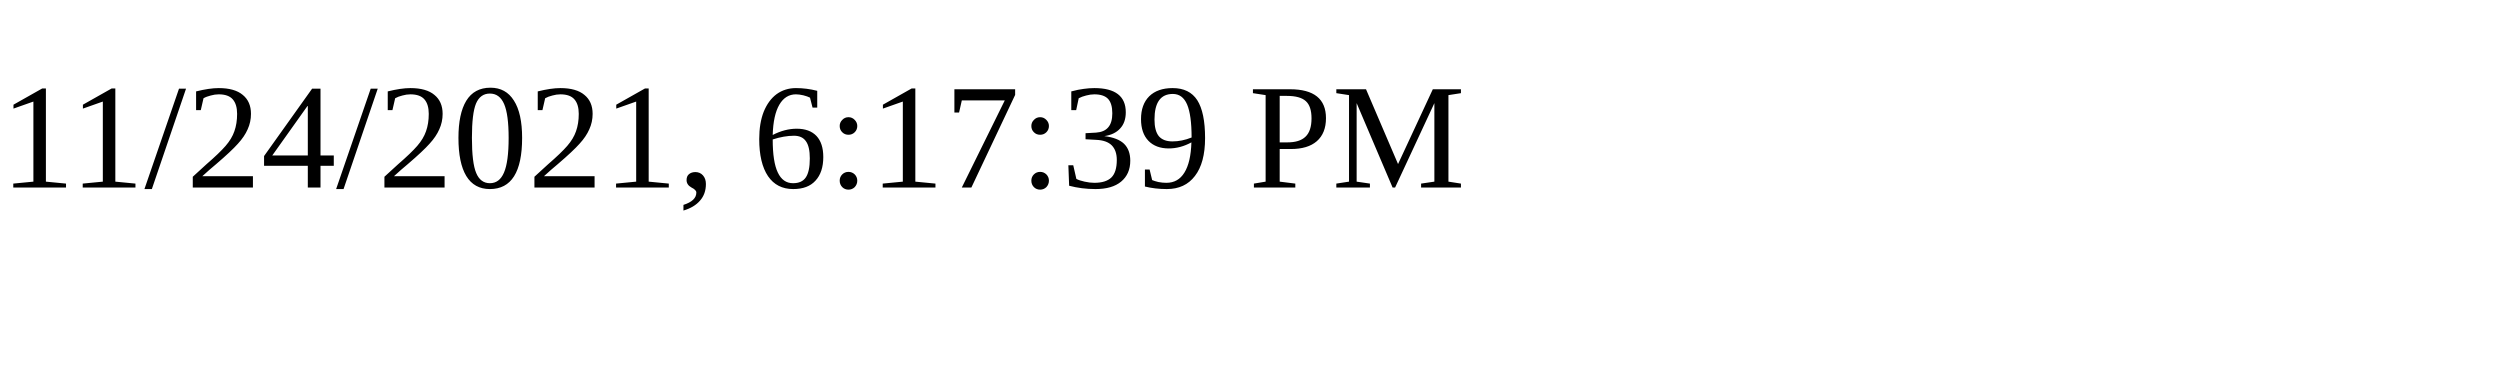
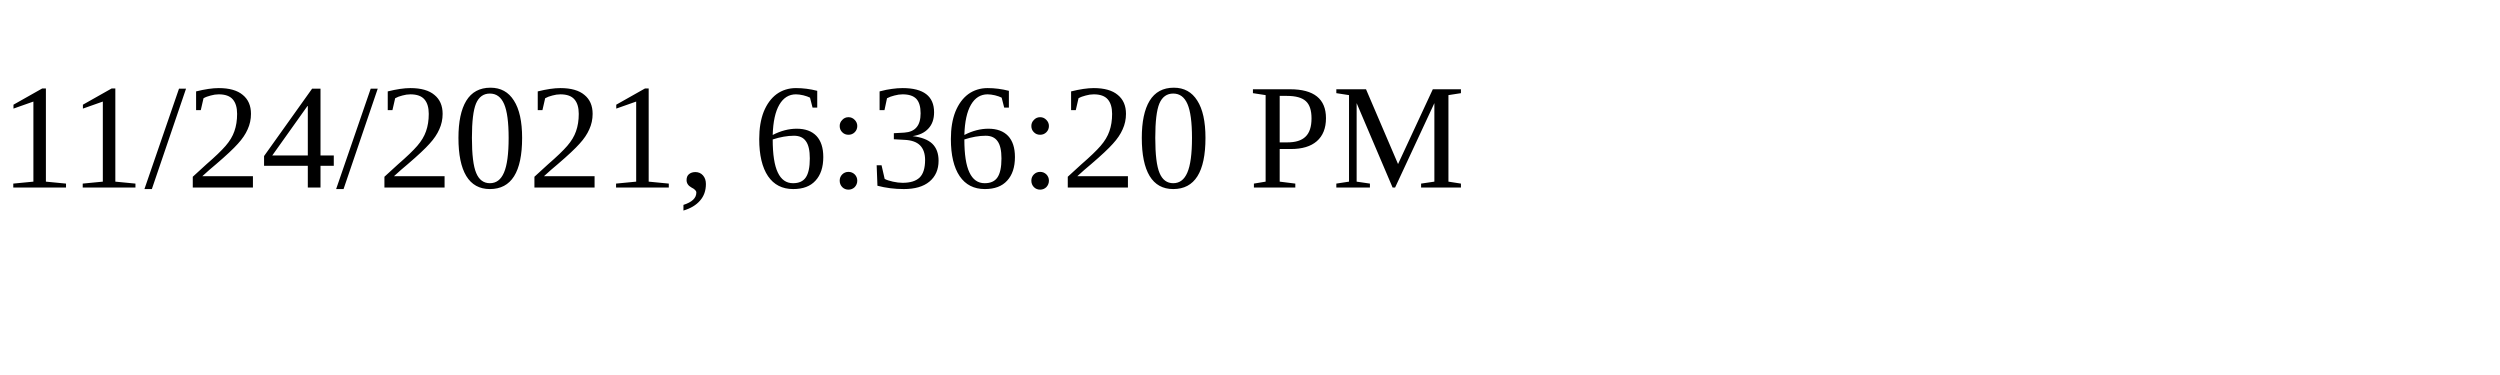
<svg xmlns="http://www.w3.org/2000/svg" height="30" width="200">
-   <text x="0" y="15">11/24/2021, 6:17:39 PM</text>
+   <text x="0" y="15">11/24/2021, 6:36:20 PM</text>
</svg>
